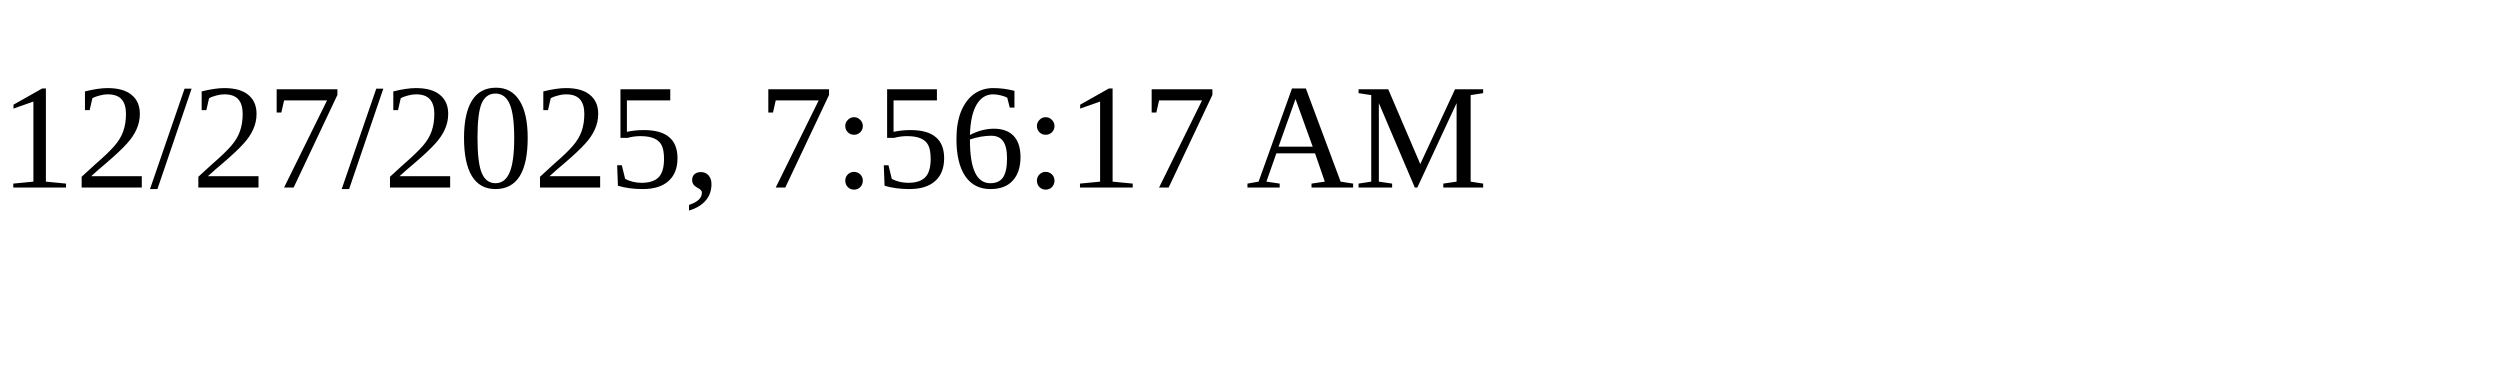
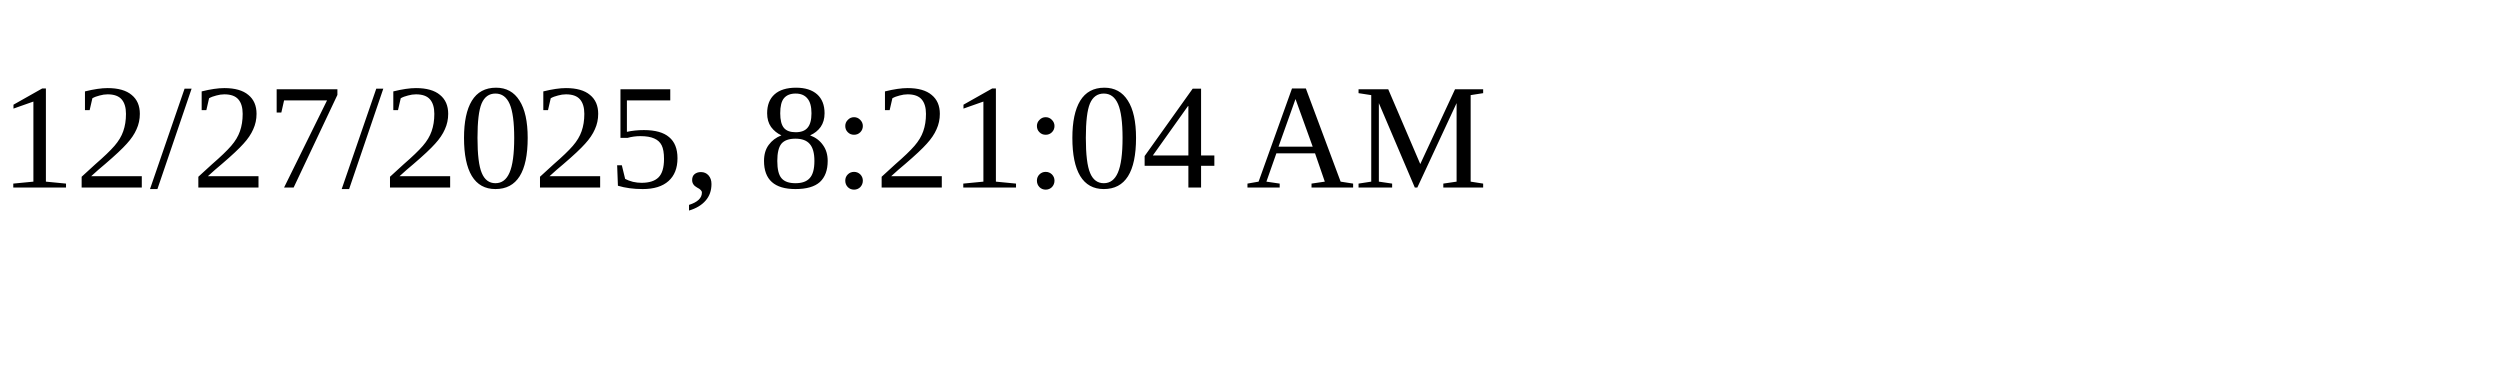
<svg xmlns="http://www.w3.org/2000/svg" height="30" width="200">
-   <text x="0" y="15">12/27/2025, 7:56:17 AM</text>
+   <text x="0" y="15">12/27/2025, 8:21:04 AM</text>
</svg>
